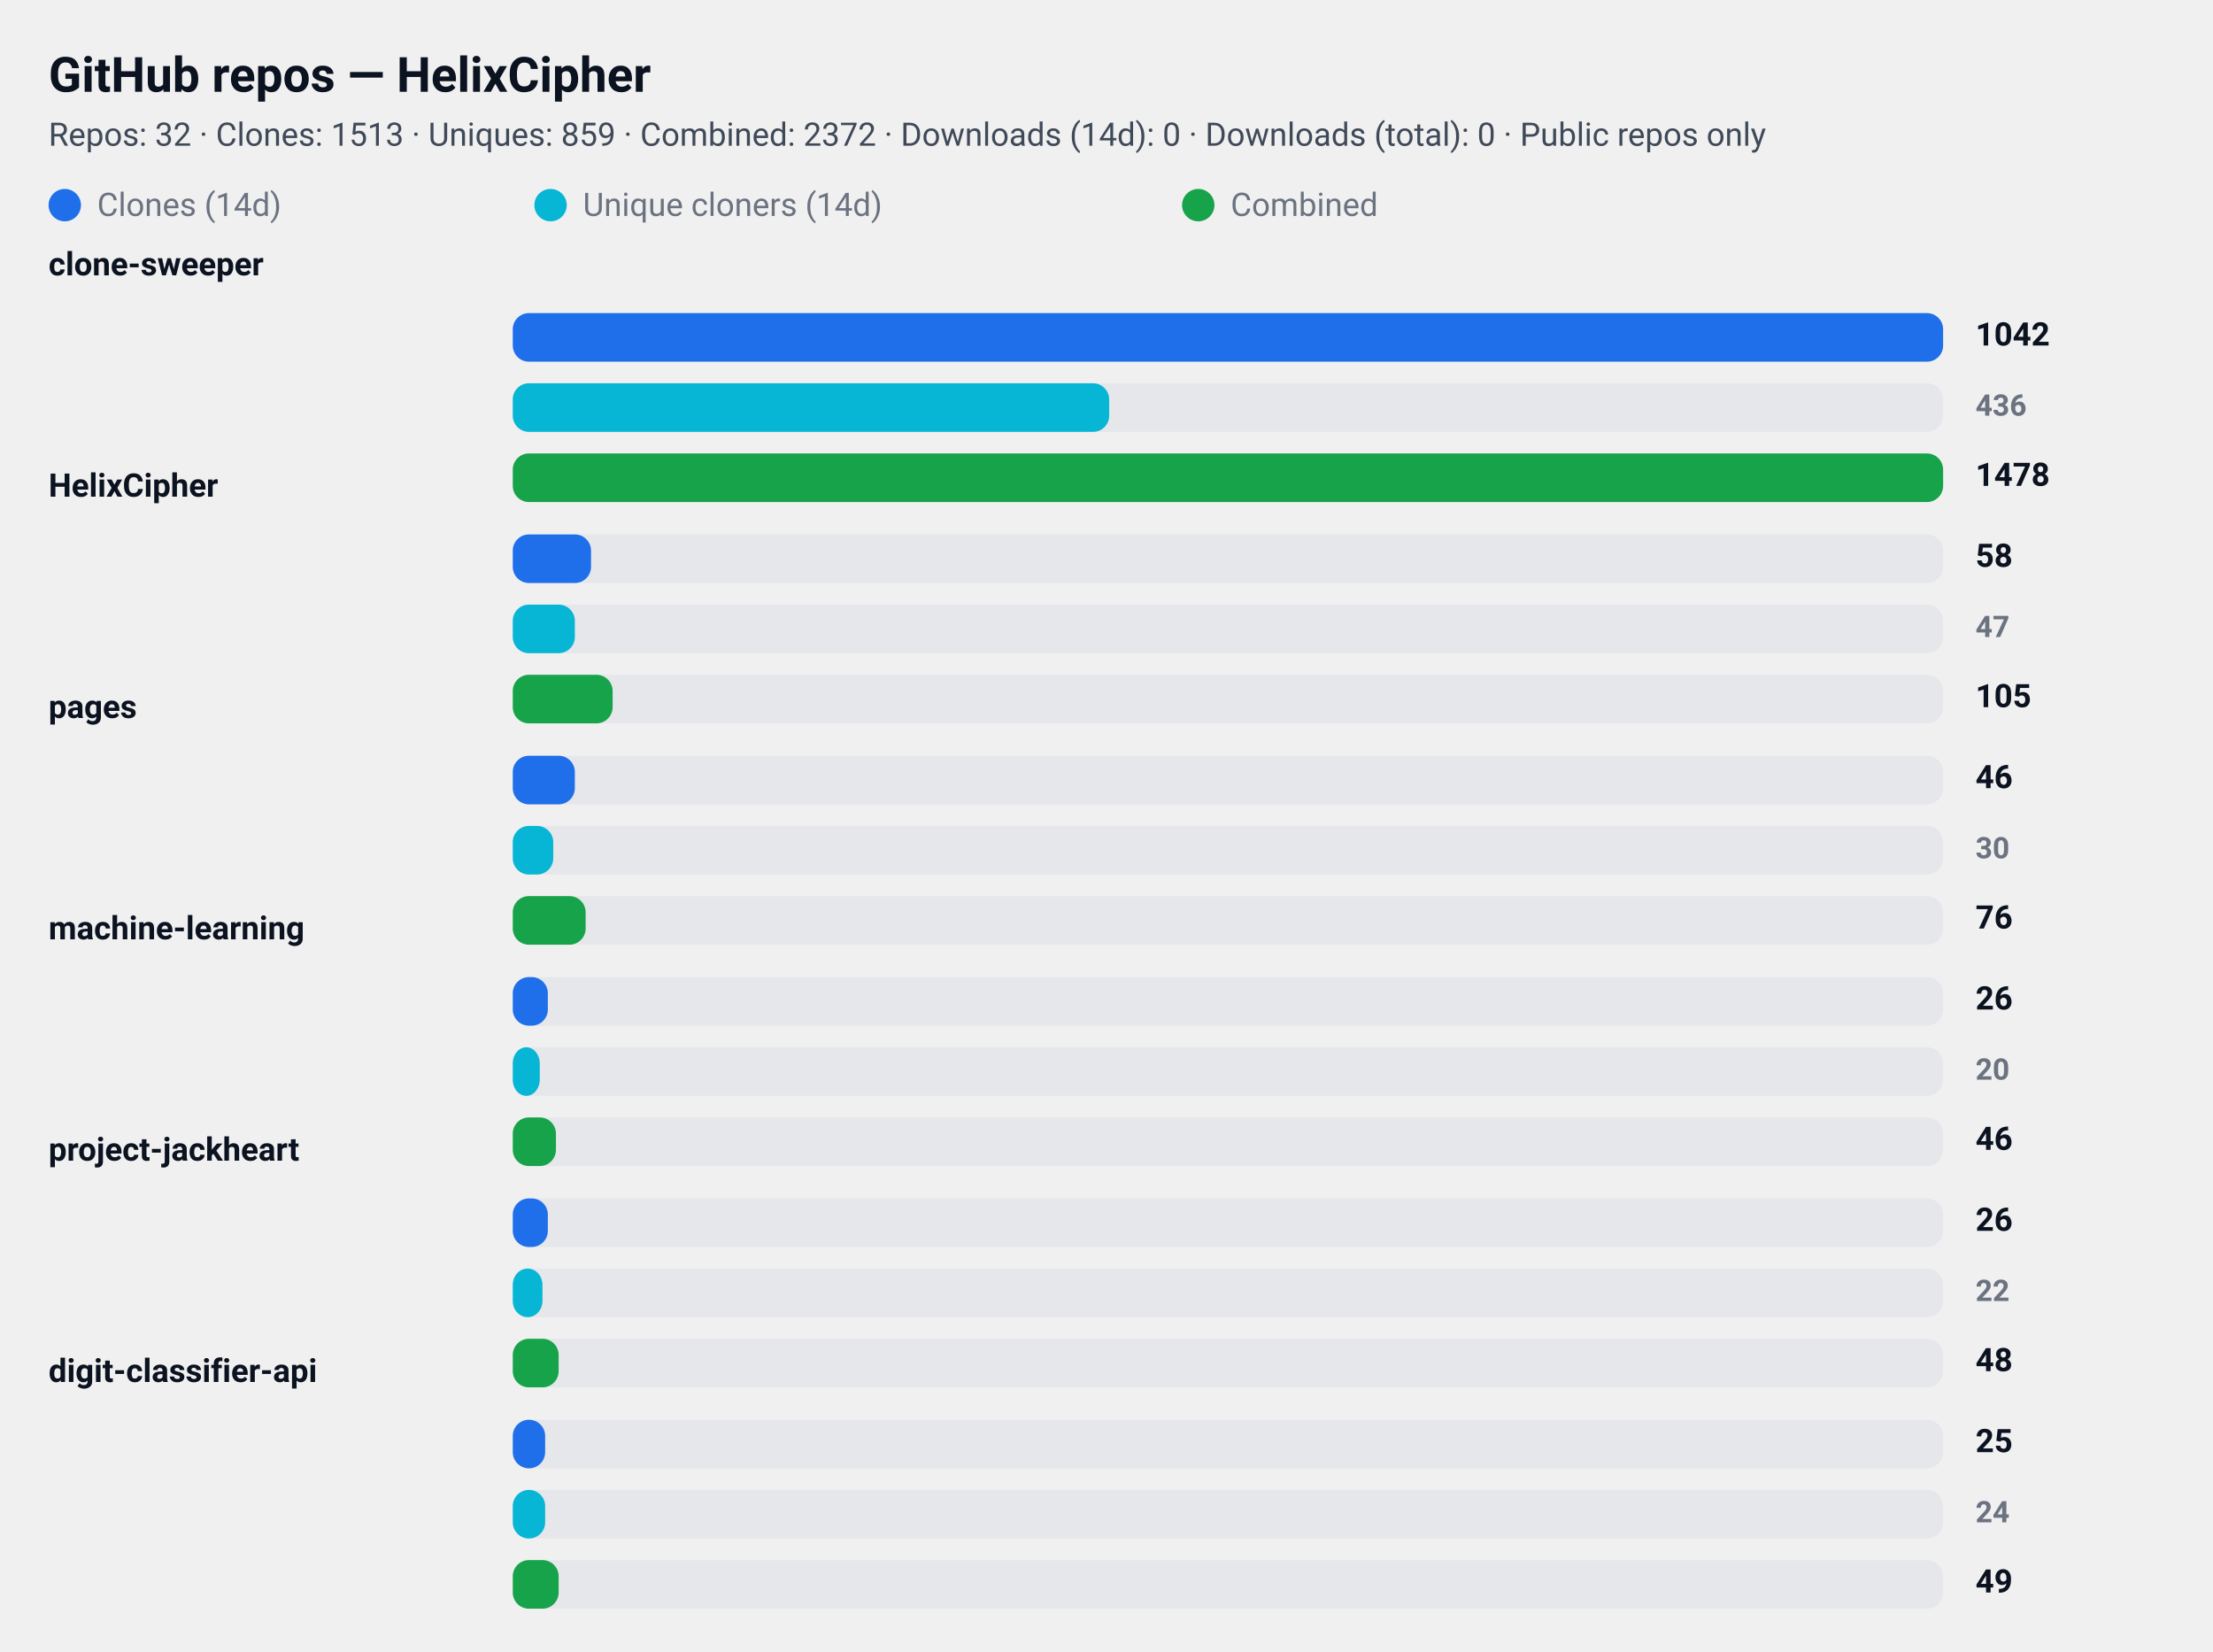
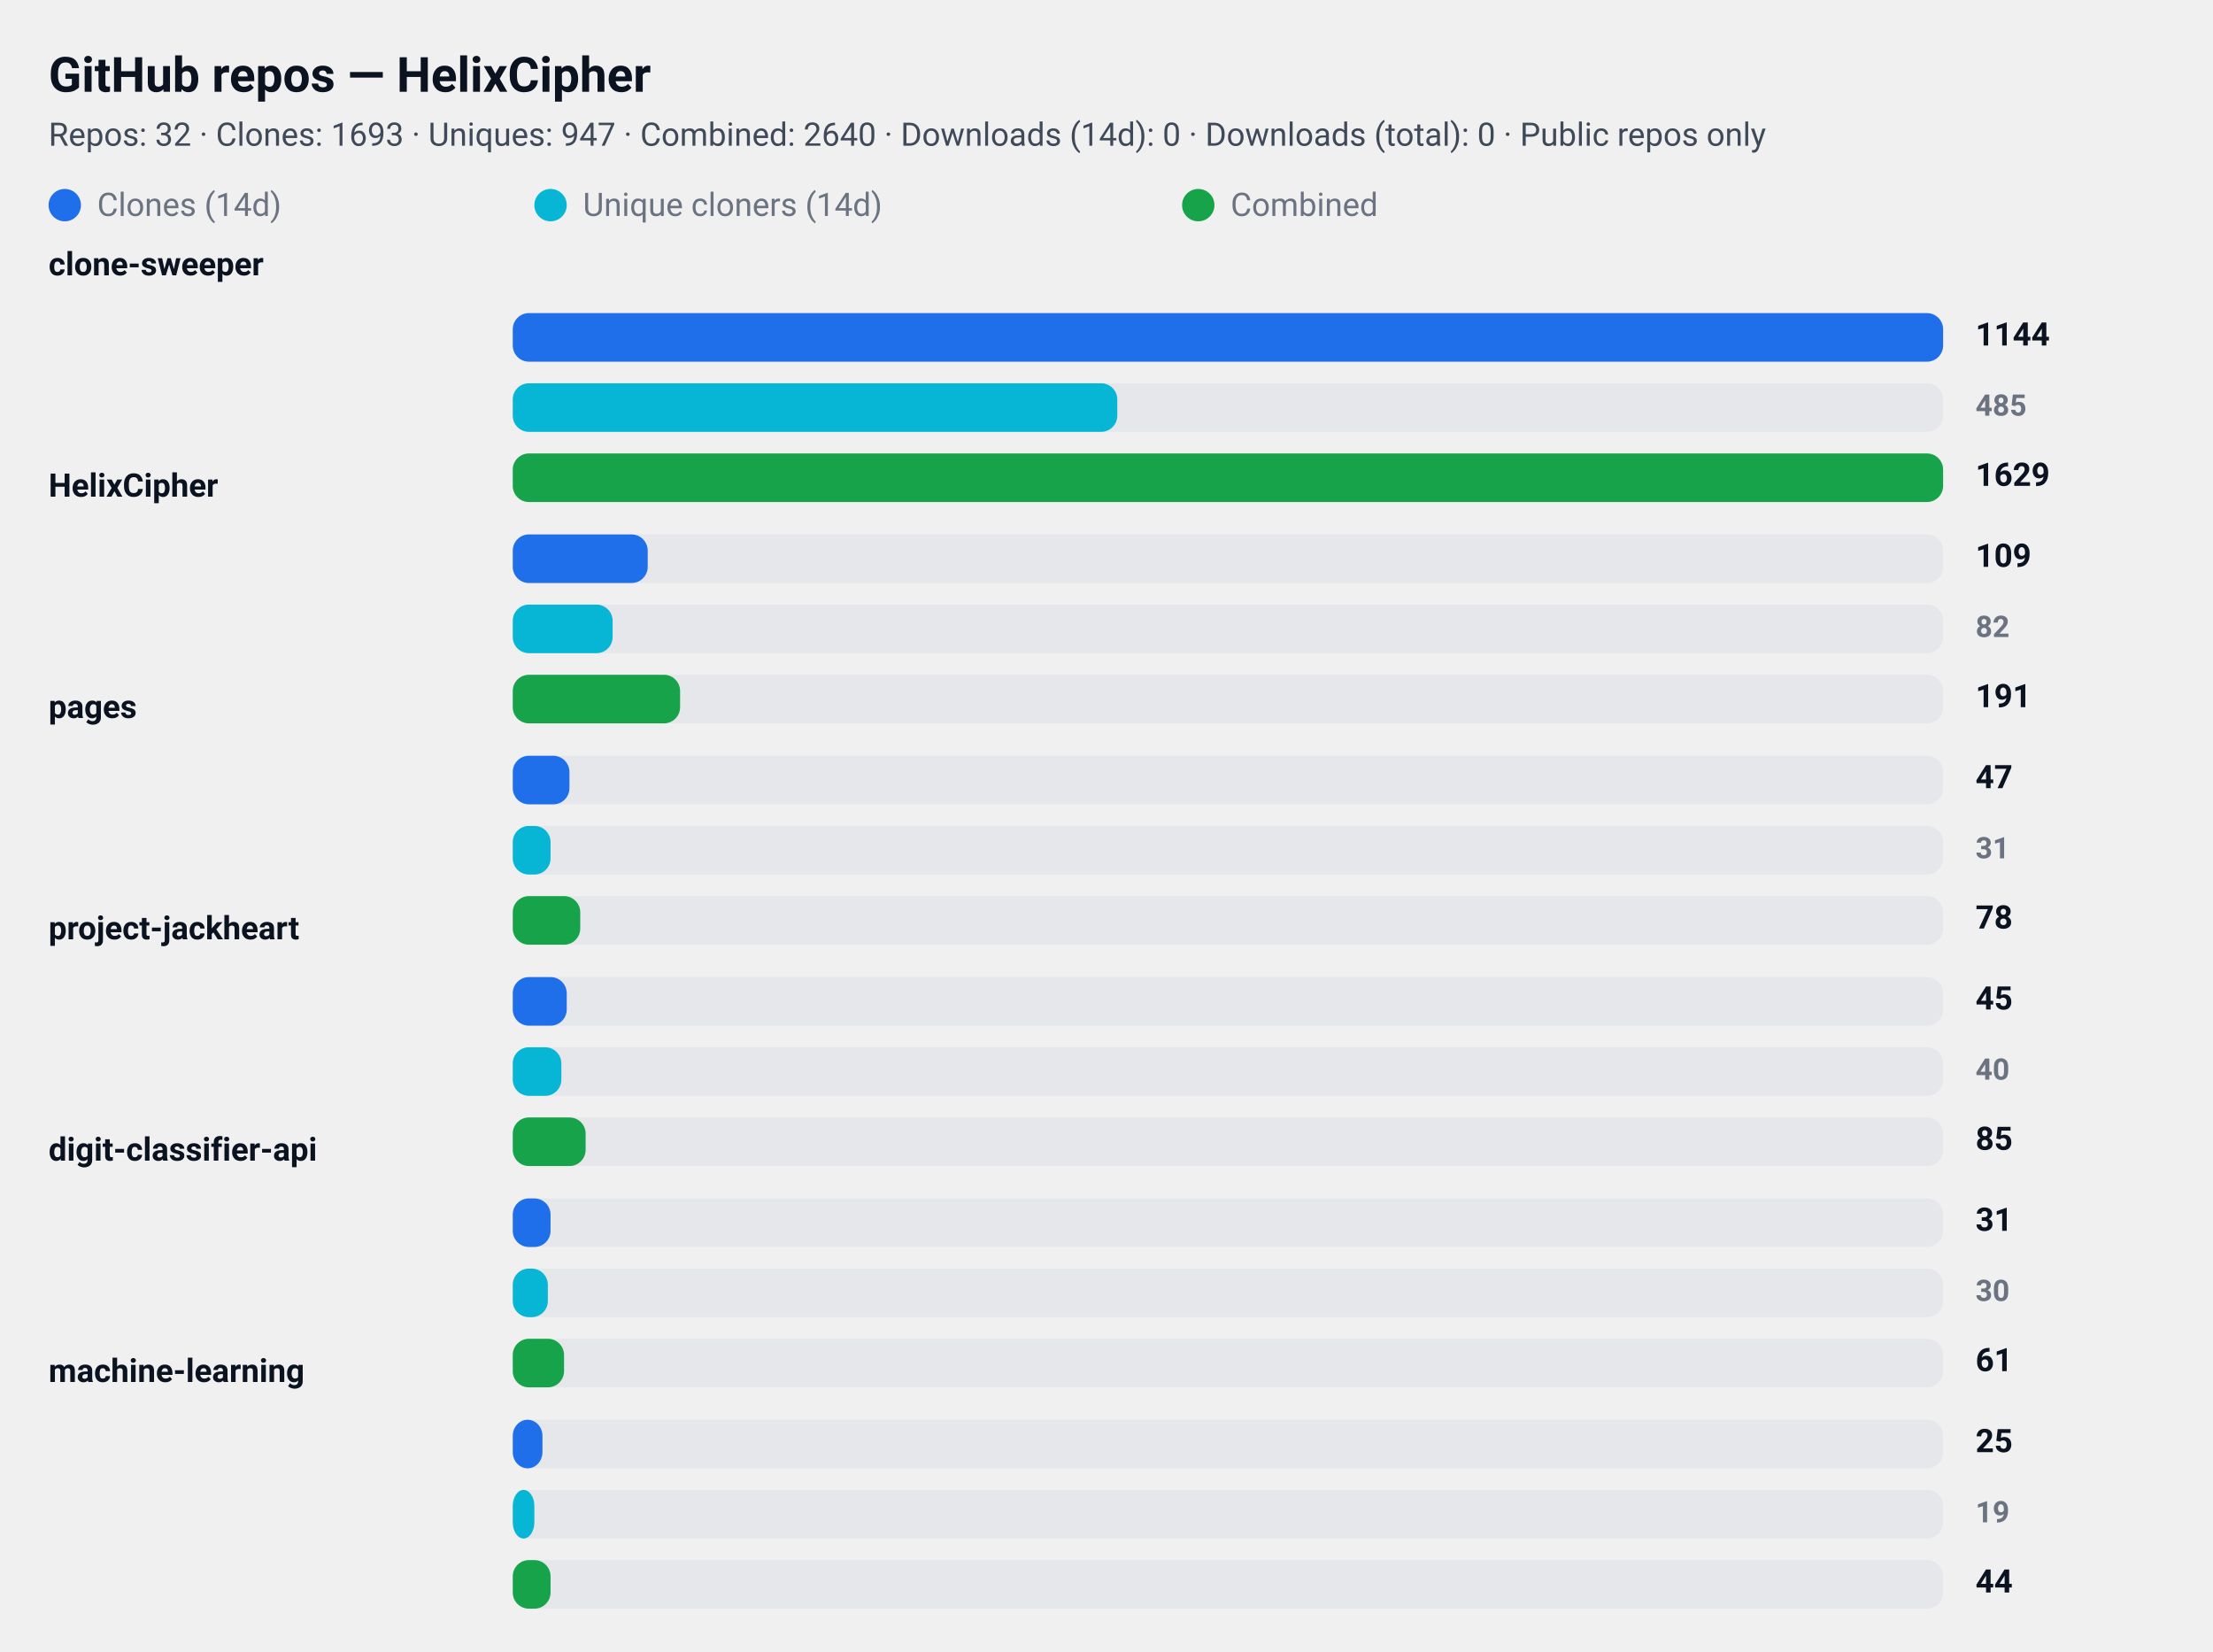
<svg xmlns="http://www.w3.org/2000/svg" width="820" height="612" viewBox="0 0 820 612" role="img" aria-label="GitHub repository clone statistics">
  <style>
  .card  { font-family: "Segoe UI", Roboto, "Helvetica Neue", Arial, sans-serif; }
  .title { font-weight: 700; font-size: 18px; fill: #0b1220; }
  .meta  { font-weight: 400; font-size: 12px; fill: #374151; opacity: 0.95; }
  .label { font-weight: 600; font-size: 12px; fill: #0b1220; }
  .count { font-weight: 700; font-size: 12px; fill: #0b1220; text-anchor: start; }
  .count-small { font-weight: 600; font-size: 11px; fill:#6b7280; text-anchor: start; }
  .muted { font-size:12px; fill:#6b7280; }

  .bar-clone { fill: #1f6feb; rx:6; }
  .bar-uniq  { fill: #06b6d4; rx:6; }
  .bar-comb  { fill: #16a34a; rx:6; }

  .bar-bg { fill: #e5e7eb; rx:6; }
  @media (prefers-color-scheme: dark) {
    .title, .meta, .label, .count, .count-small, .muted { fill: #ffffff; }
    .meta, .count-small { opacity: 0.9; }
  }
</style>
  <rect x="0" y="0" width="820" height="612" rx="12" fill="transparent" />
  <text x="18" y="34" class="title card">GitHub repos — HelixCipher</text>
-   <text x="18" y="54" class="meta card">Repos: 32 · Clones: 1513 · Uniques: 859 · Combined: 2372 · Downloads (14d): 0 · Downloads (total): 0 · Public repos only</text>
+   <text x="18" y="54" class="meta card">Repos: 32 · Clones: 1693 · Uniques: 947 · Combined: 2640 · Downloads (14d): 0 · Downloads (total): 0 · Public repos only</text>
  <g id="legend">
    <rect x="18" y="70" width="12" height="12" class="bar-clone" />
    <text x="36" y="80" class="muted card">Clones (14d)</text>
    <rect x="198" y="70" width="12" height="12" class="bar-uniq" />
    <text x="216" y="80" class="muted card">Unique cloners (14d)</text>
    <rect x="438" y="70" width="12" height="12" class="bar-comb" />
    <text x="456" y="80" class="muted card">Combined</text>
  </g>
  <text x="18" y="102" class="label card">clone-sweeper</text>
  <rect x="190" y="116" width="530" height="18" class="bar-bg" />
  <rect x="190" y="116" width="530" height="18" class="bar-clone" />
-   <text x="732" y="128" class="count card">1042</text>
+   <text x="732" y="128" class="count card">1144</text>
  <rect x="190" y="142" width="530" height="18" class="bar-bg" />
-   <rect x="190" y="142" width="221" height="18" class="bar-uniq" />
-   <text x="732" y="154" class="count-small card">436</text>
+   <rect x="190" y="142" width="224" height="18" class="bar-uniq" />
+   <text x="732" y="154" class="count-small card">485</text>
  <rect x="190" y="168" width="530" height="18" class="bar-bg" />
  <rect x="190" y="168" width="530" height="18" class="bar-comb" />
-   <text x="732" y="180" class="count card">1478</text>
+   <text x="732" y="180" class="count card">1629</text>
  <text x="18" y="184" class="label card">HelixCipher</text>
  <rect x="190" y="198" width="530" height="18" class="bar-bg" />
-   <rect x="190" y="198" width="29" height="18" class="bar-clone" />
-   <text x="732" y="210" class="count card">58</text>
+   <rect x="190" y="198" width="50" height="18" class="bar-clone" />
+   <text x="732" y="210" class="count card">109</text>
  <rect x="190" y="224" width="530" height="18" class="bar-bg" />
-   <rect x="190" y="224" width="23" height="18" class="bar-uniq" />
-   <text x="732" y="236" class="count-small card">47</text>
+   <rect x="190" y="224" width="37" height="18" class="bar-uniq" />
+   <text x="732" y="236" class="count-small card">82</text>
  <rect x="190" y="250" width="530" height="18" class="bar-bg" />
-   <rect x="190" y="250" width="37" height="18" class="bar-comb" />
-   <text x="732" y="262" class="count card">105</text>
+   <rect x="190" y="250" width="62" height="18" class="bar-comb" />
+   <text x="732" y="262" class="count card">191</text>
  <text x="18" y="266" class="label card">pages</text>
  <rect x="190" y="280" width="530" height="18" class="bar-bg" />
-   <rect x="190" y="280" width="23" height="18" class="bar-clone" />
-   <text x="732" y="292" class="count card">46</text>
+   <rect x="190" y="280" width="21" height="18" class="bar-clone" />
+   <text x="732" y="292" class="count card">47</text>
  <rect x="190" y="306" width="530" height="18" class="bar-bg" />
-   <rect x="190" y="306" width="15" height="18" class="bar-uniq" />
-   <text x="732" y="318" class="count-small card">30</text>
+   <rect x="190" y="306" width="14" height="18" class="bar-uniq" />
+   <text x="732" y="318" class="count-small card">31</text>
  <rect x="190" y="332" width="530" height="18" class="bar-bg" />
-   <rect x="190" y="332" width="27" height="18" class="bar-comb" />
-   <text x="732" y="344" class="count card">76</text>
-   <text x="18" y="348" class="label card">machine-learning</text>
+   <rect x="190" y="332" width="25" height="18" class="bar-comb" />
+   <text x="732" y="344" class="count card">78</text>
+   <text x="18" y="348" class="label card">project-jackheart</text>
  <rect x="190" y="362" width="530" height="18" class="bar-bg" />
-   <rect x="190" y="362" width="13" height="18" class="bar-clone" />
-   <text x="732" y="374" class="count card">26</text>
+   <rect x="190" y="362" width="20" height="18" class="bar-clone" />
+   <text x="732" y="374" class="count card">45</text>
  <rect x="190" y="388" width="530" height="18" class="bar-bg" />
-   <rect x="190" y="388" width="10" height="18" class="bar-uniq" />
-   <text x="732" y="400" class="count-small card">20</text>
+   <rect x="190" y="388" width="18" height="18" class="bar-uniq" />
+   <text x="732" y="400" class="count-small card">40</text>
  <rect x="190" y="414" width="530" height="18" class="bar-bg" />
-   <rect x="190" y="414" width="16" height="18" class="bar-comb" />
-   <text x="732" y="426" class="count card">46</text>
-   <text x="18" y="430" class="label card">project-jackheart</text>
+   <rect x="190" y="414" width="27" height="18" class="bar-comb" />
+   <text x="732" y="426" class="count card">85</text>
+   <text x="18" y="430" class="label card">digit-classifier-api</text>
  <rect x="190" y="444" width="530" height="18" class="bar-bg" />
-   <rect x="190" y="444" width="13" height="18" class="bar-clone" />
-   <text x="732" y="456" class="count card">26</text>
+   <rect x="190" y="444" width="14" height="18" class="bar-clone" />
+   <text x="732" y="456" class="count card">31</text>
  <rect x="190" y="470" width="530" height="18" class="bar-bg" />
-   <rect x="190" y="470" width="11" height="18" class="bar-uniq" />
-   <text x="732" y="482" class="count-small card">22</text>
+   <rect x="190" y="470" width="13" height="18" class="bar-uniq" />
+   <text x="732" y="482" class="count-small card">30</text>
  <rect x="190" y="496" width="530" height="18" class="bar-bg" />
-   <rect x="190" y="496" width="17" height="18" class="bar-comb" />
-   <text x="732" y="508" class="count card">48</text>
-   <text x="18" y="512" class="label card">digit-classifier-api</text>
+   <rect x="190" y="496" width="19" height="18" class="bar-comb" />
+   <text x="732" y="508" class="count card">61</text>
+   <text x="18" y="512" class="label card">machine-learning</text>
  <rect x="190" y="526" width="530" height="18" class="bar-bg" />
-   <rect x="190" y="526" width="12" height="18" class="bar-clone" />
+   <rect x="190" y="526" width="11" height="18" class="bar-clone" />
  <text x="732" y="538" class="count card">25</text>
  <rect x="190" y="552" width="530" height="18" class="bar-bg" />
-   <rect x="190" y="552" width="12" height="18" class="bar-uniq" />
-   <text x="732" y="564" class="count-small card">24</text>
+   <rect x="190" y="552" width="8" height="18" class="bar-uniq" />
+   <text x="732" y="564" class="count-small card">19</text>
  <rect x="190" y="578" width="530" height="18" class="bar-bg" />
-   <rect x="190" y="578" width="17" height="18" class="bar-comb" />
-   <text x="732" y="590" class="count card">49</text>
+   <rect x="190" y="578" width="14" height="18" class="bar-comb" />
+   <text x="732" y="590" class="count card">44</text>
</svg>
